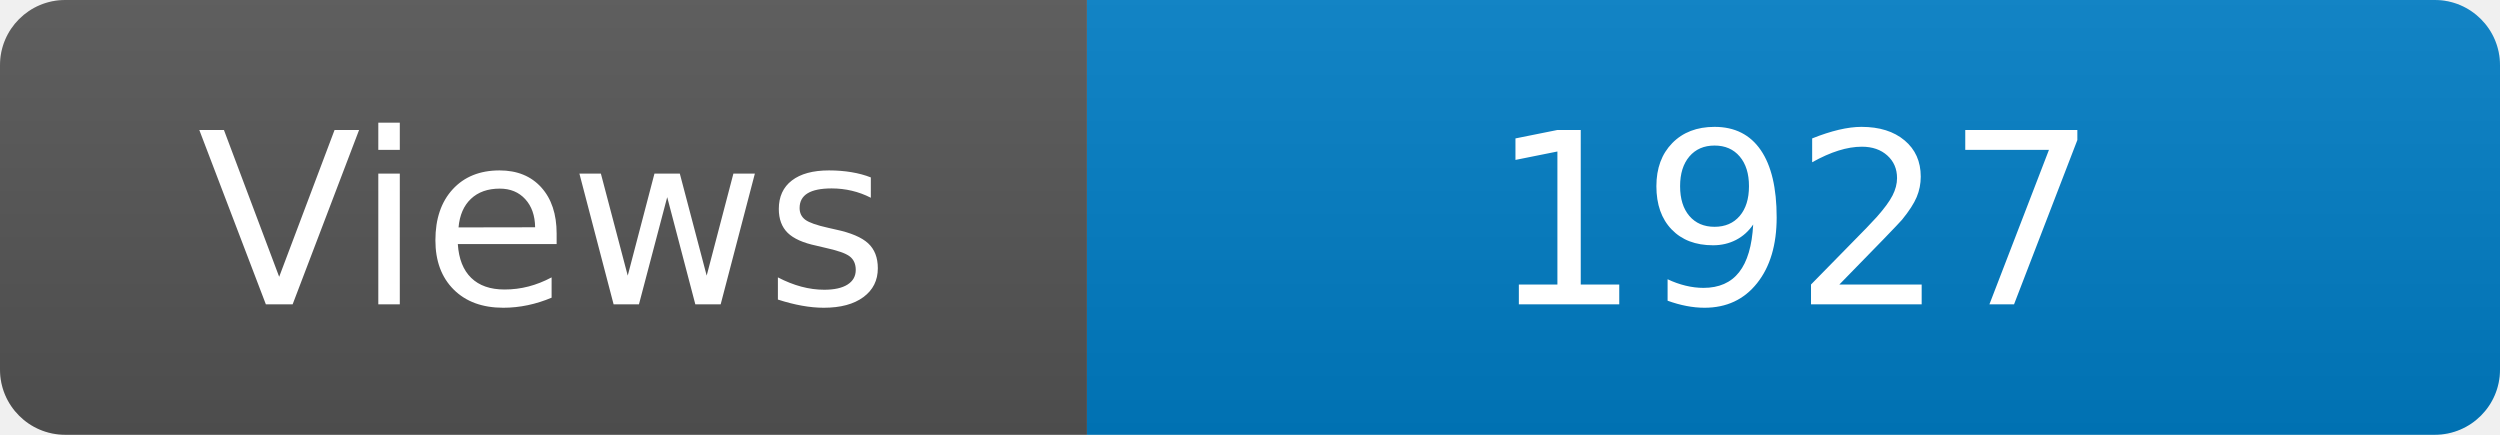
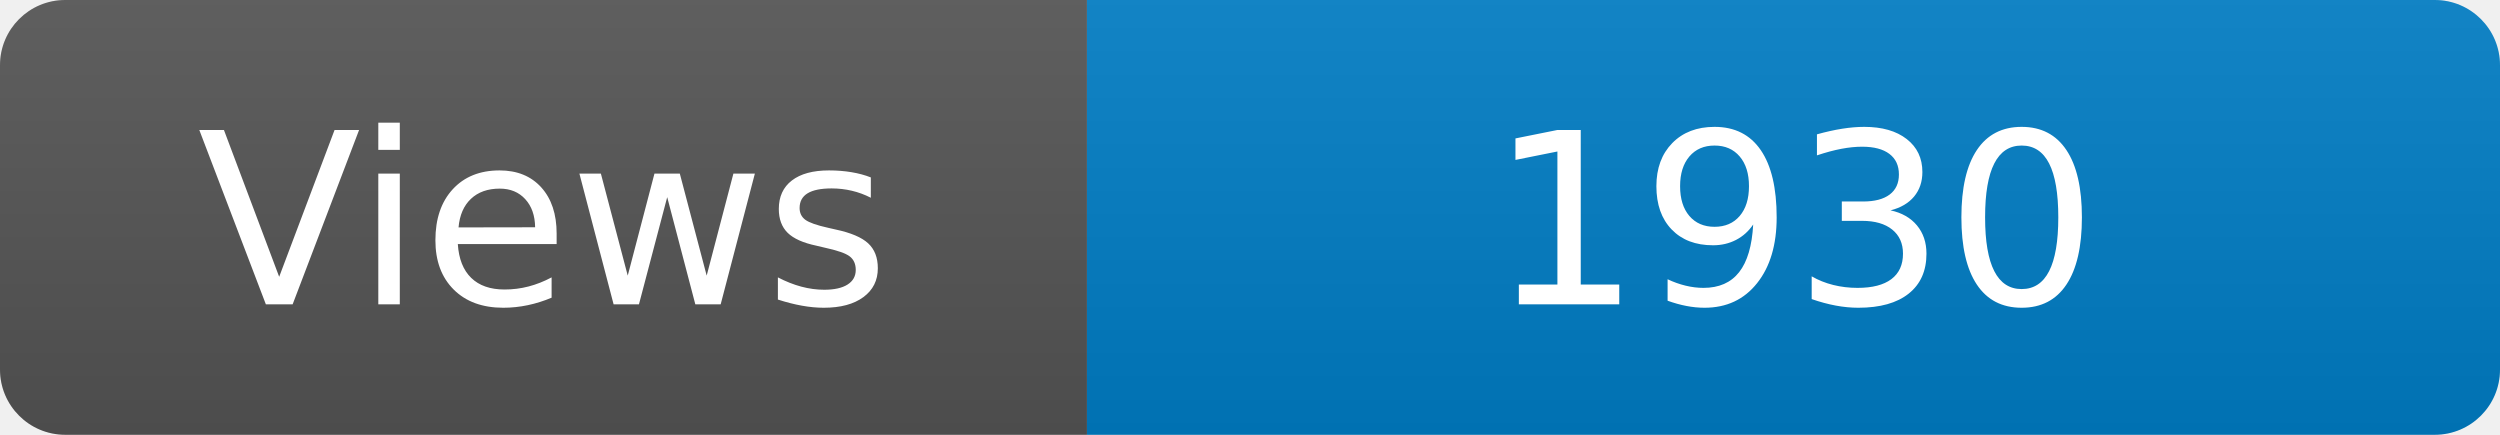
<svg xmlns="http://www.w3.org/2000/svg" width="115" height="20" role="img" aria-label="Maintained?: yes">
  <linearGradient id="s" x2="0" y2="100%">
    <stop offset="0" stop-color="#bbb" stop-opacity=".1" />
    <stop offset="1" stop-opacity=".1" />
  </linearGradient>
  <clipPath id="r">
    <rect width="115" height="20" rx="3" fill="#fff" />
  </clipPath>
  <g clip-path="url(#r)">
    <rect width="50" height="20" fill="#555" />
    <rect x="50" width="160" height="20" fill="#007ec6" />
    <rect width="115" height="20" fill="url(#s)" />
  </g>
  <g fill="#fff" text-anchor="middle" font-family="Verdana,Geneva,DejaVu Sans,sans-serif" font-size="110">
    <text x="250" y="140" transform="scale(.1)" fill="#fff">Views</text>
-     <text x="825" y="140" transform="scale(.1)" fill="#fff">1927</text>
+     <text x="825" y="140" transform="scale(.1)" fill="#fff">1930</text>
  </g>
</svg>
